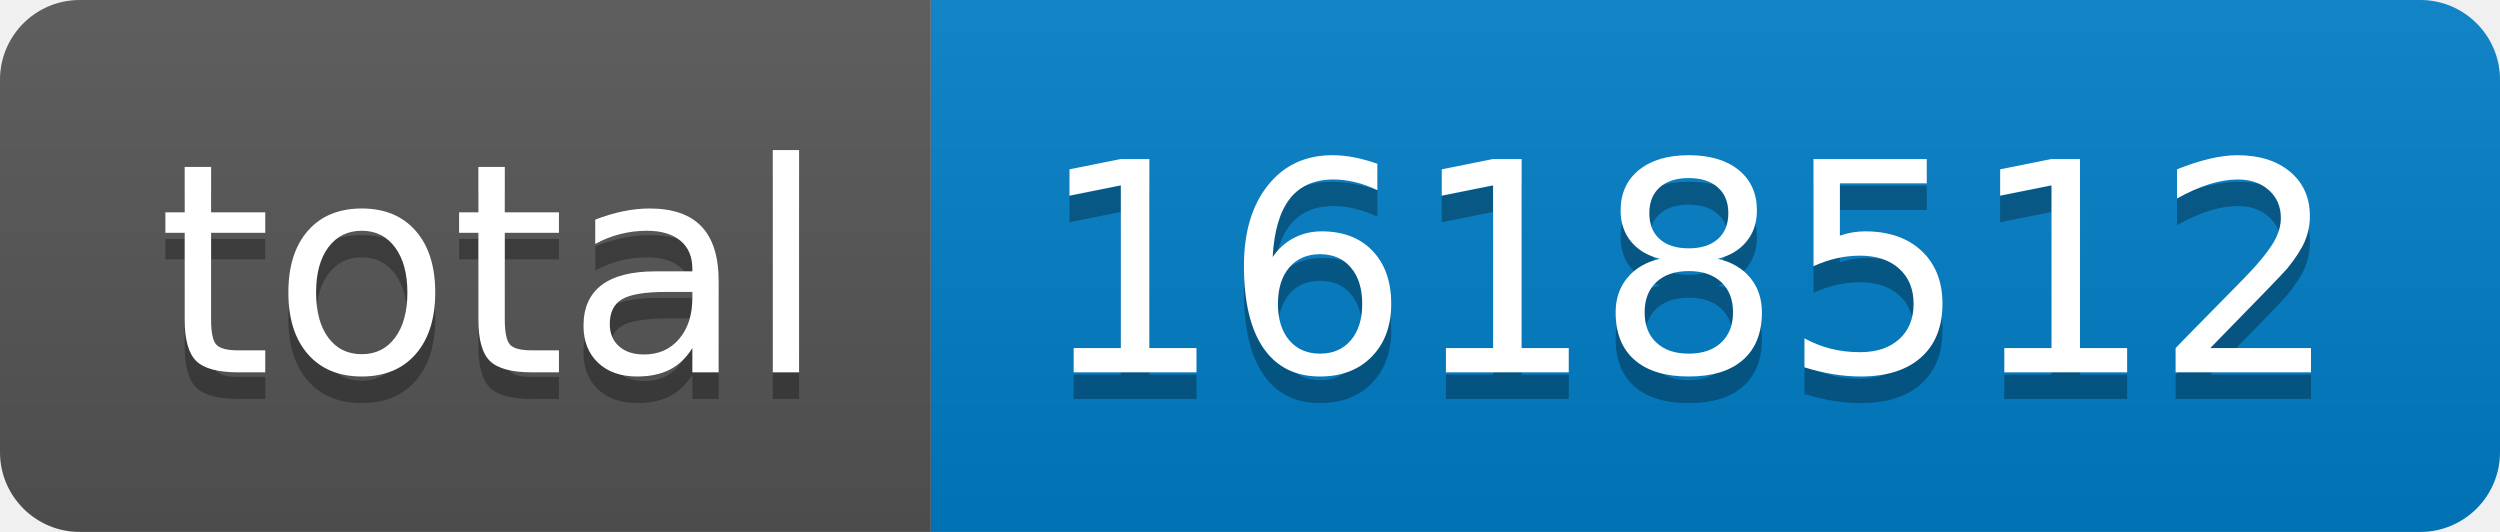
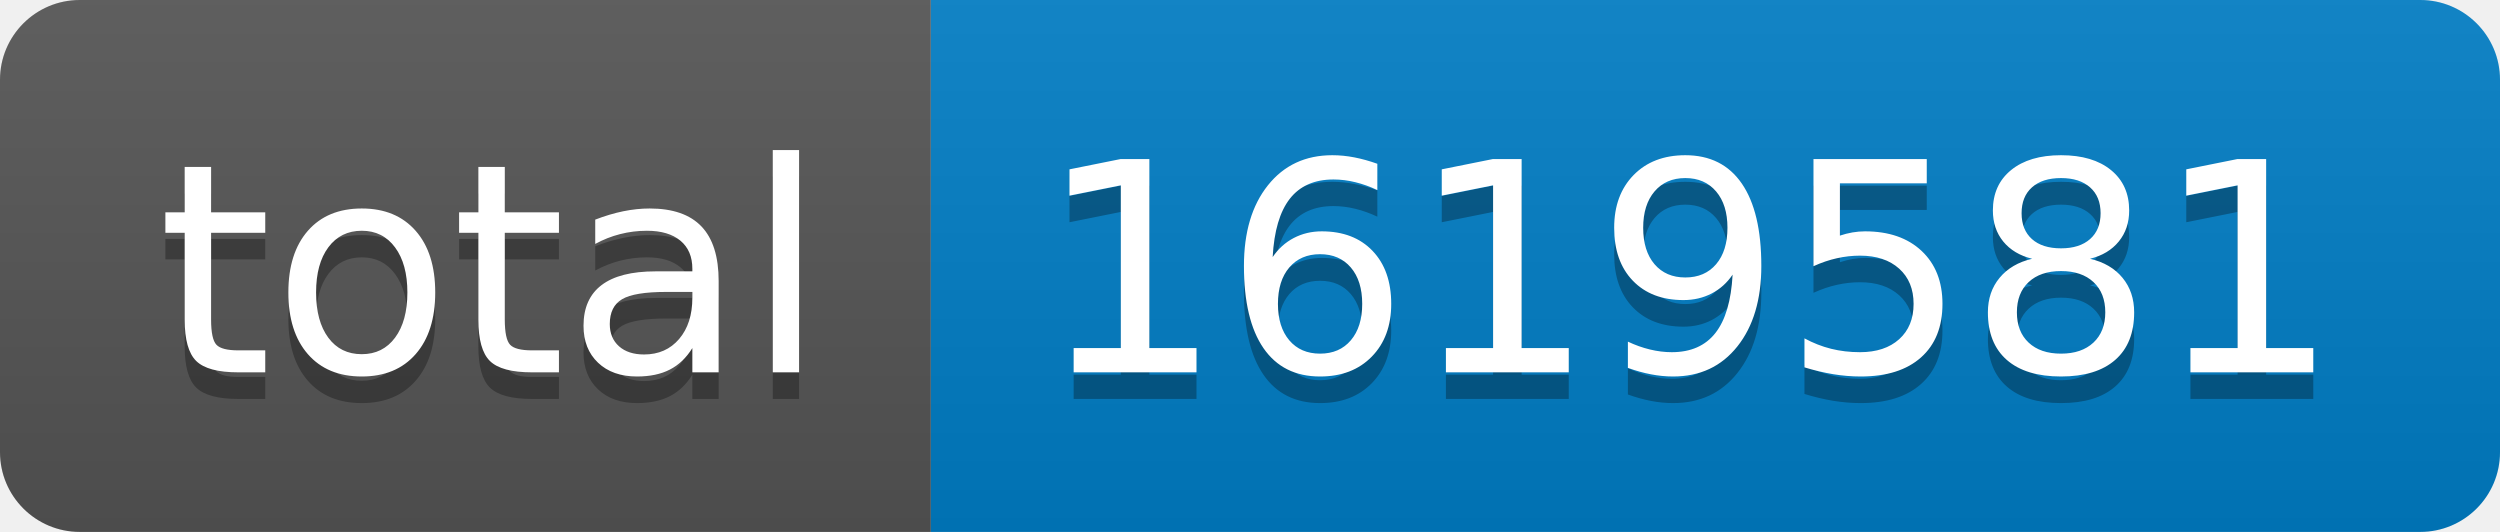
- <svg xmlns="http://www.w3.org/2000/svg" width="94" height="20" role="img" aria-label="total: 1618512">
+ <svg xmlns="http://www.w3.org/2000/svg" width="94" height="20" role="img" aria-label="total: 1619581">
  <linearGradient id="s" x2="0" y2="100%">
    <stop offset="0" stop-color="#bbb" stop-opacity=".1" />
    <stop offset="1" stop-opacity=".1" />
  </linearGradient>
  <clipPath id="r">
    <rect width="94" height="20" rx="3" fill="#fff" />
  </clipPath>
  <g clip-path="url(#r)">
    <rect width="35" height="20" fill="#555" />
    <rect x="35" width="59" height="20" fill="#007ec6" />
    <rect width="94" height="20" fill="url(#s)" />
  </g>
  <g fill="#fff" text-anchor="middle" font-family="Verdana,Geneva,DejaVu Sans,sans-serif" text-rendering="geometricPrecision" font-size="110">
    <text aria-hidden="true" x="185" y="150" fill="#010101" fill-opacity=".3" transform="scale(.1)" textLength="250">total</text>
    <text x="185" y="140" transform="scale(.1)" fill="#fff" textLength="250">total</text>
-     <text aria-hidden="true" x="635" y="150" fill="#010101" fill-opacity=".3" transform="scale(.1)" textLength="490">1618512</text>
-     <text x="635" y="140" transform="scale(.1)" fill="#fff" textLength="490">1618512</text>
+     <text aria-hidden="true" x="635" y="150" fill="#010101" fill-opacity=".3" transform="scale(.1)" textLength="490">1619581</text>
+     <text x="635" y="140" transform="scale(.1)" fill="#fff" textLength="490">1619581</text>
  </g>
</svg>
